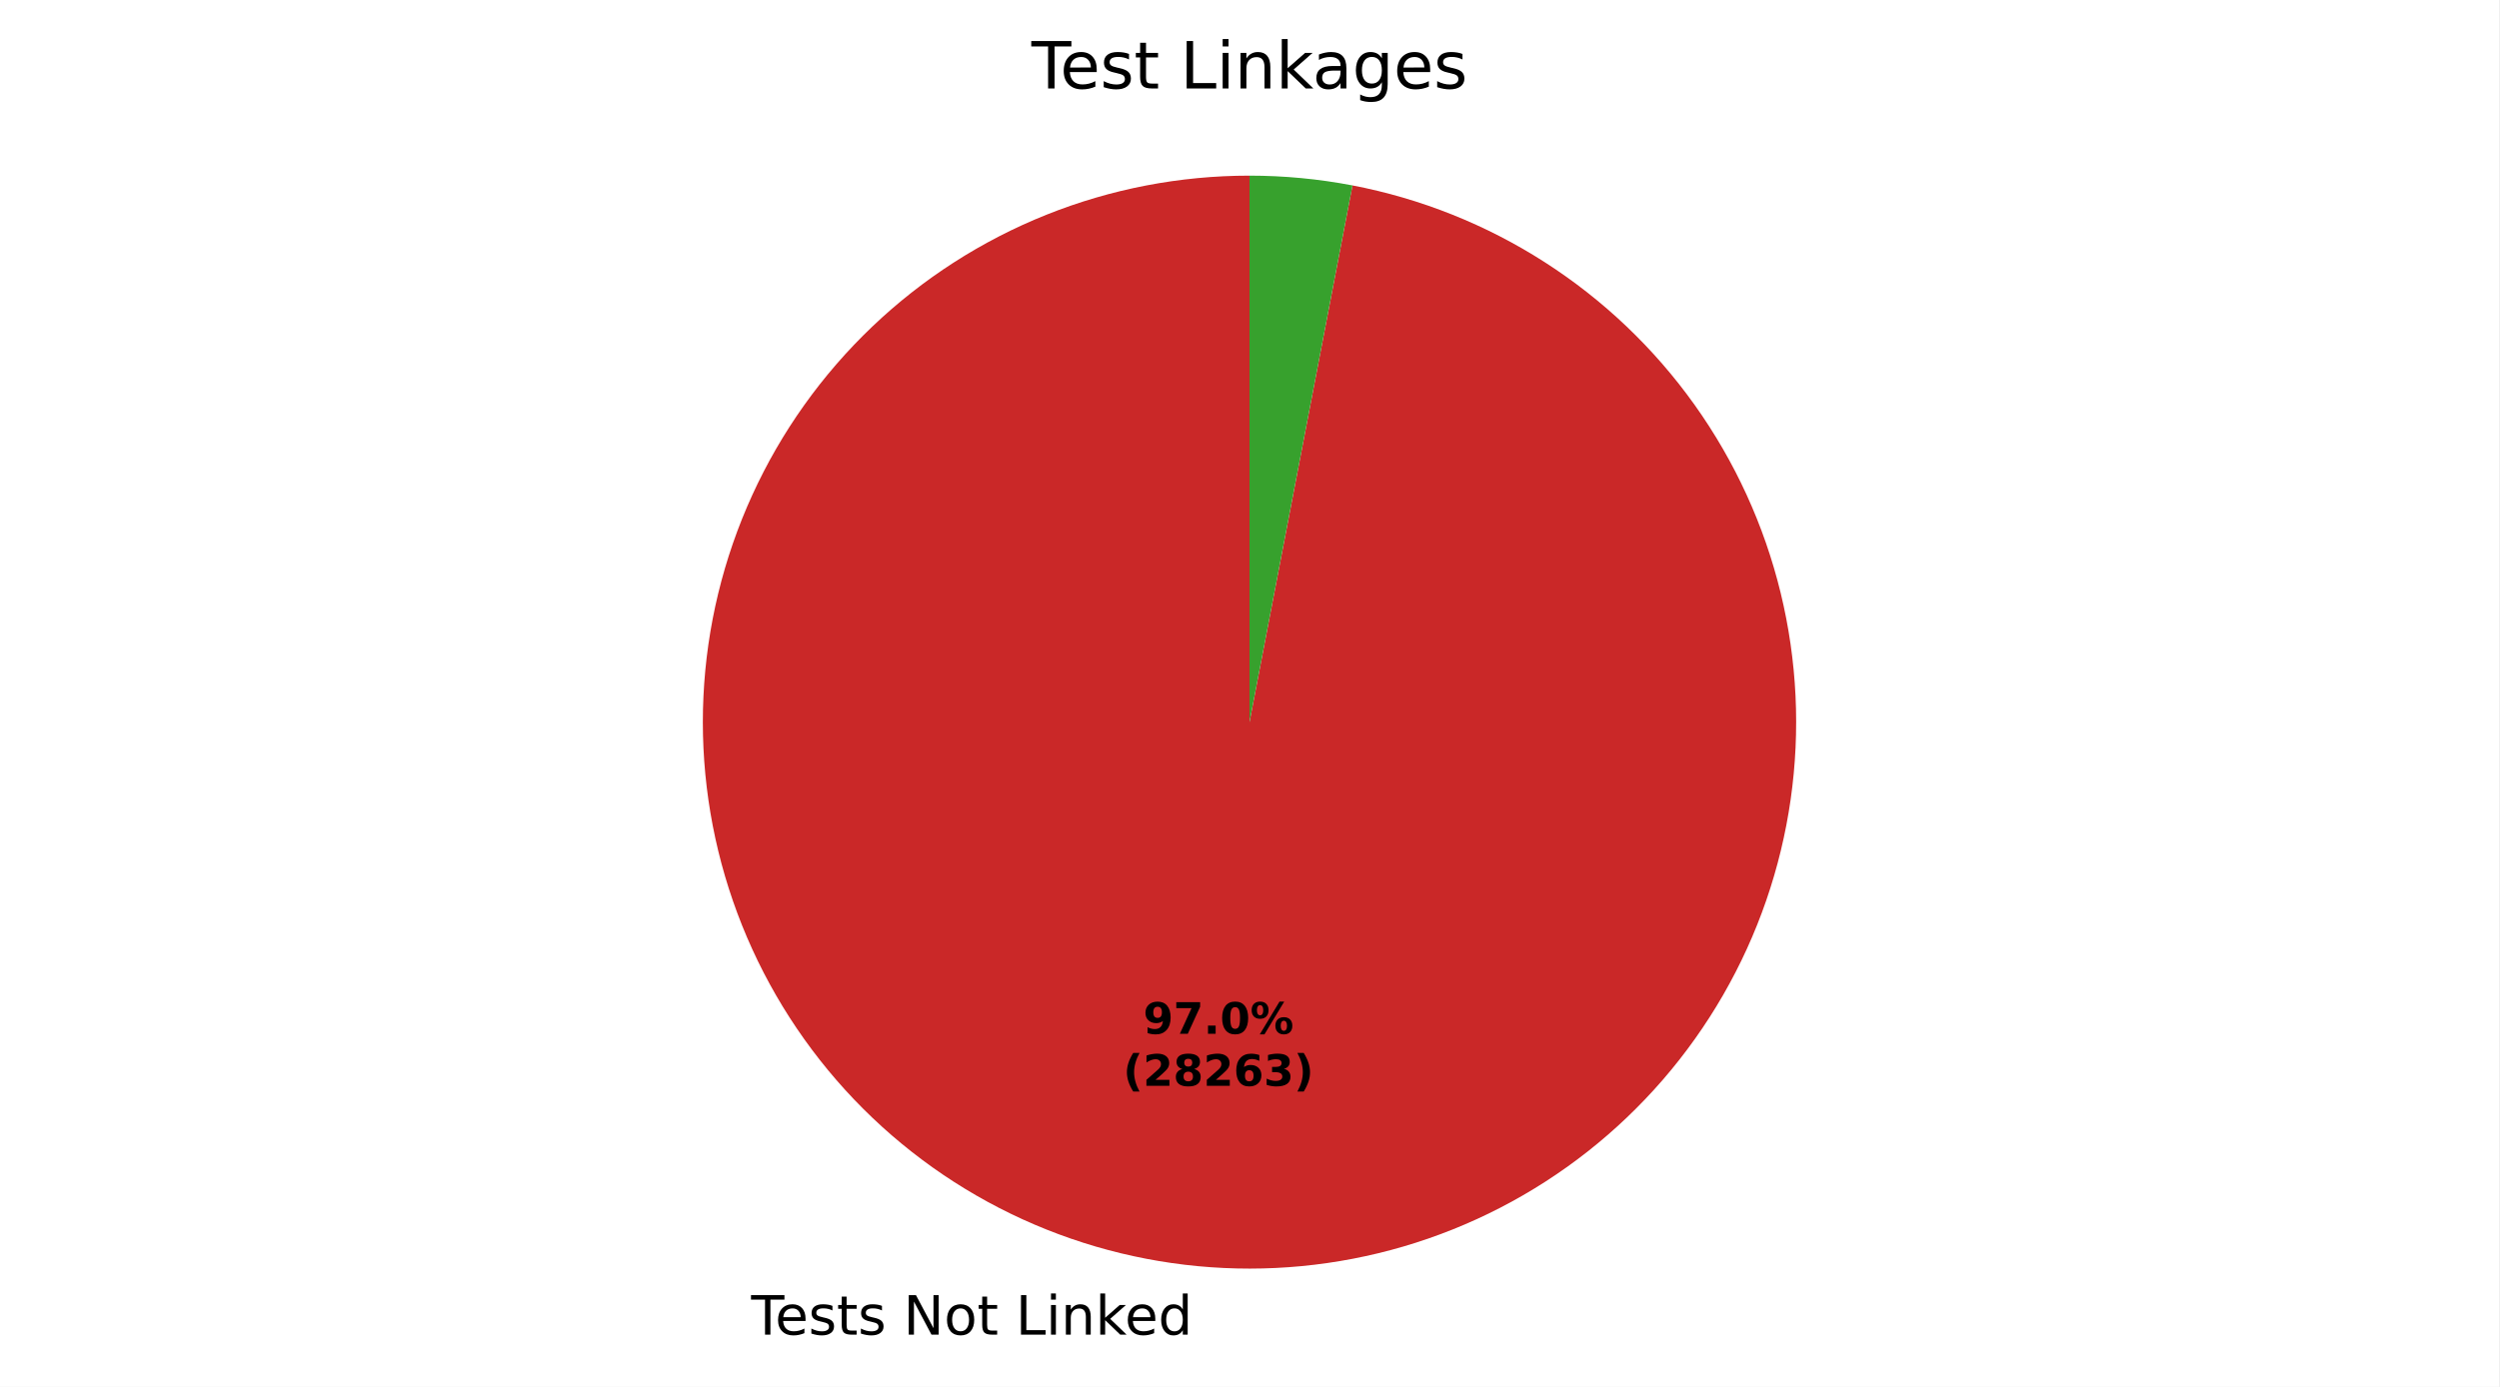
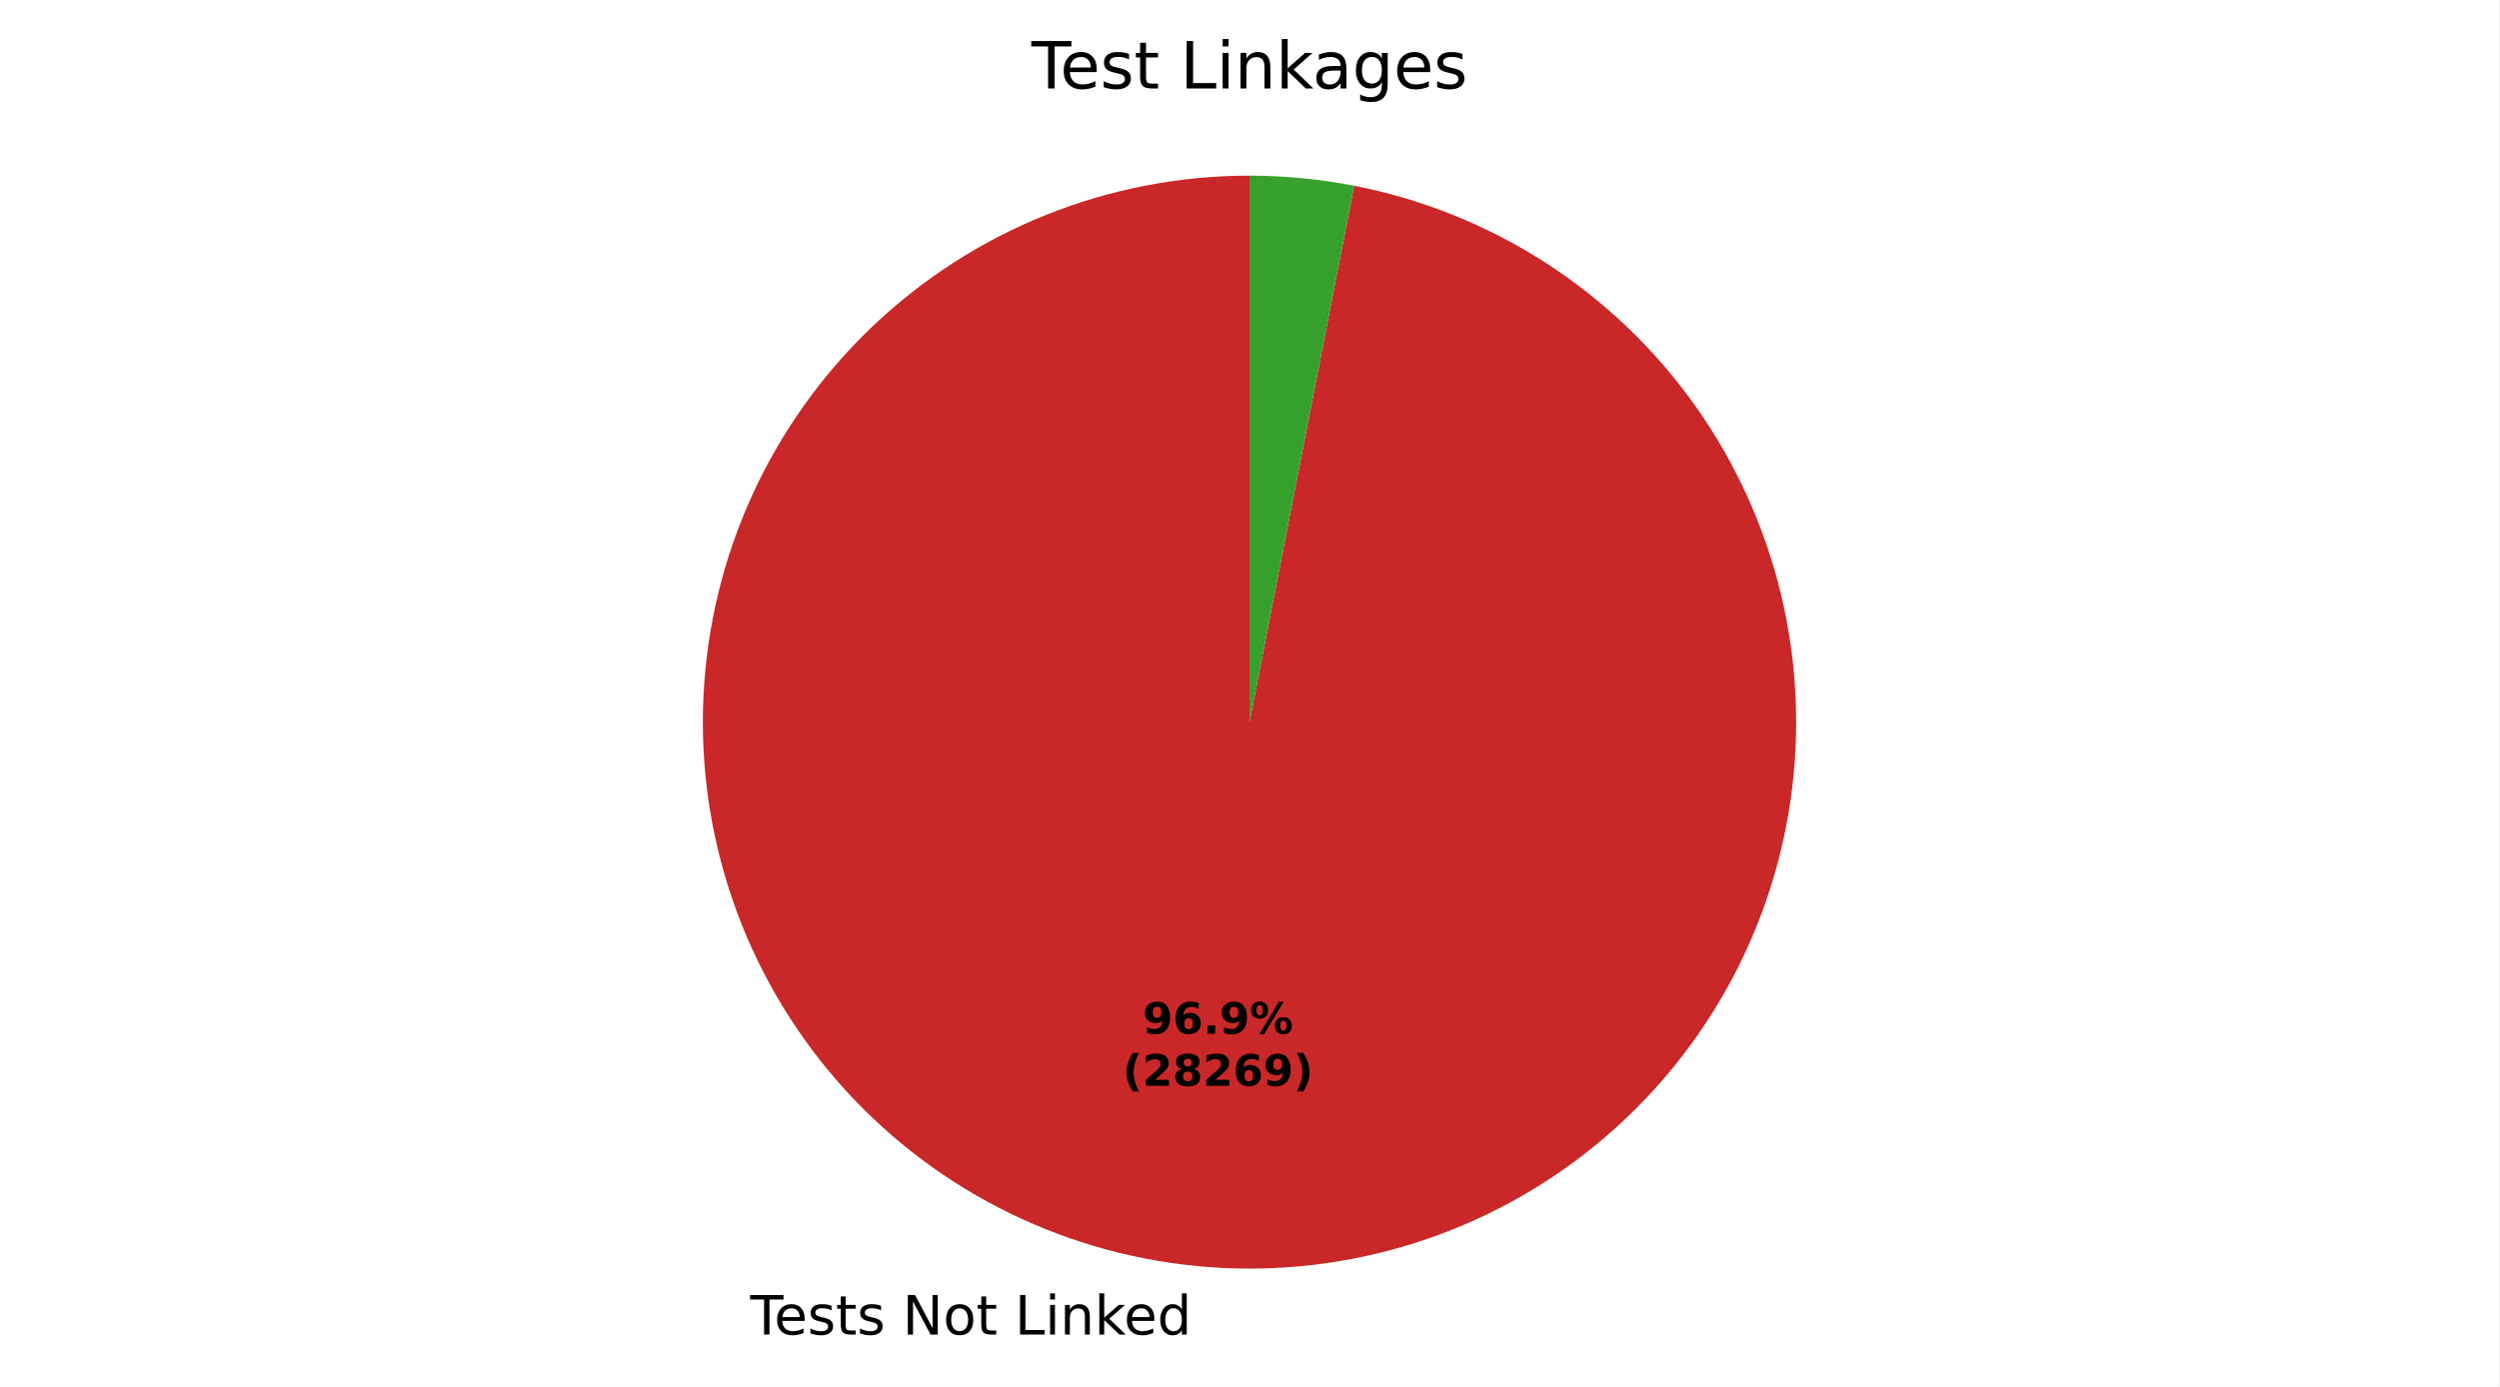
- <svg xmlns="http://www.w3.org/2000/svg" xmlns:xlink="http://www.w3.org/1999/xlink" width="460.8pt" height="255.781pt" viewBox="0 0 460.8 255.781" version="1.1">
+ <svg xmlns="http://www.w3.org/2000/svg" xmlns:xlink="http://www.w3.org/1999/xlink" width="460.8pt" height="255.765pt" viewBox="0 0 460.8 255.765" version="1.1">
  <defs>
    <style type="text/css">*{stroke-linejoin: round; stroke-linecap: butt}</style>
  </defs>
  <g id="figure_1">
    <g id="patch_1">
-       <path d="M 0 255.781  L 460.8 255.781  L 460.8 0  L 0 0  z " style="fill: #ffffff" />
+       <path d="M 0 255.765  L 460.8 255.765  L 460.8 0  L 0 0  z " style="fill: #ffffff" />
    </g>
    <g id="axes_1">
      <g id="patch_2">
-         <path d="M 230.4 32.398  C 217.565 32.398 204.847 34.85 192.931 39.621  C 181.016 44.392 170.12 51.395 160.832 60.253  C 151.544 69.112 144.032 79.663 138.702 91.339  C 133.372 103.016 130.321 115.603 129.713 128.424  C 129.105 141.245 130.952 154.065 135.153 166.193  C 139.354 178.321 145.834 189.536 154.242 199.233  C 162.651 208.931 172.835 216.934 184.245 222.811  C 195.656 228.688 208.085 232.331 220.863 233.546  C 233.64 234.76 246.533 233.523 258.847 229.901  C 271.16 226.279 282.669 220.338 292.754 212.398  C 302.839 204.458 311.315 194.665 317.726 183.545  C 324.137 172.426 328.365 160.183 330.183 147.477  C 332.002 134.772 331.377 121.835 328.342 109.363  C 325.307 96.892 319.917 85.115 312.464 74.665  C 305.011 64.216 295.63 55.285 284.826 48.355  C 274.023 41.424 261.995 36.621 249.389 34.203  L 230.4 133.198  z " style="fill: #ca2828" />
+         <path d="M 230.4 32.398  C 217.571 32.398 204.86 34.847 192.949 39.613  C 181.039 44.38 170.147 51.376 160.86 60.226  C 151.573 69.077 144.061 79.619 138.726 91.286  C 133.392 102.953 130.334 115.532 129.717 128.346  C 129.099 141.16 130.934 153.975 135.121 166.101  C 139.309 178.227 145.773 189.443 154.166 199.145  C 162.559 208.847 172.727 216.859 184.124 222.748  C 195.521 228.637 207.938 232.297 220.707 233.531  C 233.477 234.765 246.365 233.549 258.678 229.95  C 270.992 226.351 282.506 220.435 292.601 212.518  C 302.696 204.602 311.187 194.831 317.619 183.731  C 324.05 172.631 328.303 160.404 330.15 147.709  C 331.997 135.014 331.403 122.082 328.401 109.61  C 325.399 97.137 320.043 85.352 312.622 74.888  C 305.201 64.423 295.85 55.471 285.072 48.513  C 274.295 41.555 262.287 36.718 249.696 34.262  L 230.4 133.198  z " style="fill: #ca2828" />
      </g>
      <g id="patch_3">
-         <path d="M 249.389 34.203  C 246.262 33.603 243.108 33.152 239.937 32.85  C 236.767 32.549 233.585 32.398 230.4 32.398  L 230.4 133.198  z " style="fill: #37a12d" />
+         <path d="M 249.696 34.262  C 246.519 33.643 243.314 33.176 240.093 32.865  C 236.871 32.554 233.637 32.398 230.4 32.398  L 230.4 133.198  z " style="fill: #37a12d" />
      </g>
      <g id="matplotlib.axis_1" />
      <g id="matplotlib.axis_2" />
      <g id="text_1">
-         <g transform="translate(138.5073 246.1788) scale(0.1 -0.1)">
+         <g transform="translate(138.3365 246.1624) scale(0.1 -0.1)">
          <defs>
            <path id="DejaVuSans-37" d="M -19 4666  L 3928 4666  L 3928 4134  L 2272 4134  L 2272 0  L 1638 0  L 1638 4134  L -19 4134  L -19 4666  z " transform="scale(0.015625)" />
            <path id="DejaVuSans-48" d="M 3597 1894  L 3597 1613  L 953 1613  Q 991 1019 1311 708  Q 1631 397 2203 397  Q 2534 397 2845 478  Q 3156 559 3463 722  L 3463 178  Q 3153 47 2828 -22  Q 2503 -91 2169 -91  Q 1331 -91 842 396  Q 353 884 353 1716  Q 353 2575 817 3079  Q 1281 3584 2069 3584  Q 2775 3584 3186 3129  Q 3597 2675 3597 1894  z M 3022 2063  Q 3016 2534 2758 2815  Q 2500 3097 2075 3097  Q 1594 3097 1305 2825  Q 1016 2553 972 2059  L 3022 2063  z " transform="scale(0.015625)" />
            <path id="DejaVuSans-56" d="M 2834 3397  L 2834 2853  Q 2591 2978 2328 3040  Q 2066 3103 1784 3103  Q 1356 3103 1142 2972  Q 928 2841 928 2578  Q 928 2378 1081 2264  Q 1234 2150 1697 2047  L 1894 2003  Q 2506 1872 2764 1633  Q 3022 1394 3022 966  Q 3022 478 2636 193  Q 2250 -91 1575 -91  Q 1294 -91 989 -36  Q 684 19 347 128  L 347 722  Q 666 556 975 473  Q 1284 391 1588 391  Q 1994 391 2212 530  Q 2431 669 2431 922  Q 2431 1156 2273 1281  Q 2116 1406 1581 1522  L 1381 1569  Q 847 1681 609 1914  Q 372 2147 372 2553  Q 372 3047 722 3315  Q 1072 3584 1716 3584  Q 2034 3584 2315 3537  Q 2597 3491 2834 3397  z " transform="scale(0.015625)" />
            <path id="DejaVuSans-57" d="M 1172 4494  L 1172 3500  L 2356 3500  L 2356 3053  L 1172 3053  L 1172 1153  Q 1172 725 1289 603  Q 1406 481 1766 481  L 2356 481  L 2356 0  L 1766 0  Q 1100 0 847 248  Q 594 497 594 1153  L 594 3053  L 172 3053  L 172 3500  L 594 3500  L 594 4494  L 1172 4494  z " transform="scale(0.015625)" />
            <path id="DejaVuSans-3" transform="scale(0.015625)" />
            <path id="DejaVuSans-31" d="M 628 4666  L 1478 4666  L 3547 763  L 3547 4666  L 4159 4666  L 4159 0  L 3309 0  L 1241 3903  L 1241 0  L 628 0  L 628 4666  z " transform="scale(0.015625)" />
            <path id="DejaVuSans-52" d="M 1959 3097  Q 1497 3097 1228 2736  Q 959 2375 959 1747  Q 959 1119 1226 758  Q 1494 397 1959 397  Q 2419 397 2687 759  Q 2956 1122 2956 1747  Q 2956 2369 2687 2733  Q 2419 3097 1959 3097  z M 1959 3584  Q 2709 3584 3137 3096  Q 3566 2609 3566 1747  Q 3566 888 3137 398  Q 2709 -91 1959 -91  Q 1206 -91 779 398  Q 353 888 353 1747  Q 353 2609 779 3096  Q 1206 3584 1959 3584  z " transform="scale(0.015625)" />
            <path id="DejaVuSans-2f" d="M 628 4666  L 1259 4666  L 1259 531  L 3531 531  L 3531 0  L 628 0  L 628 4666  z " transform="scale(0.015625)" />
            <path id="DejaVuSans-4c" d="M 603 3500  L 1178 3500  L 1178 0  L 603 0  L 603 3500  z M 603 4863  L 1178 4863  L 1178 4134  L 603 4134  L 603 4863  z " transform="scale(0.015625)" />
            <path id="DejaVuSans-51" d="M 3513 2113  L 3513 0  L 2938 0  L 2938 2094  Q 2938 2591 2744 2837  Q 2550 3084 2163 3084  Q 1697 3084 1428 2787  Q 1159 2491 1159 1978  L 1159 0  L 581 0  L 581 3500  L 1159 3500  L 1159 2956  Q 1366 3272 1645 3428  Q 1925 3584 2291 3584  Q 2894 3584 3203 3211  Q 3513 2838 3513 2113  z " transform="scale(0.015625)" />
            <path id="DejaVuSans-4e" d="M 581 4863  L 1159 4863  L 1159 1991  L 2875 3500  L 3609 3500  L 1753 1863  L 3688 0  L 2938 0  L 1159 1709  L 1159 0  L 581 0  L 581 4863  z " transform="scale(0.015625)" />
            <path id="DejaVuSans-47" d="M 2906 2969  L 2906 4863  L 3481 4863  L 3481 0  L 2906 0  L 2906 525  Q 2725 213 2448 61  Q 2172 -91 1784 -91  Q 1150 -91 751 415  Q 353 922 353 1747  Q 353 2572 751 3078  Q 1150 3584 1784 3584  Q 2172 3584 2448 3432  Q 2725 3281 2906 2969  z M 947 1747  Q 947 1113 1208 752  Q 1469 391 1925 391  Q 2381 391 2643 752  Q 2906 1113 2906 1747  Q 2906 2381 2643 2742  Q 2381 3103 1925 3103  Q 1469 3103 1208 2742  Q 947 2381 947 1747  z " transform="scale(0.015625)" />
          </defs>
          <use xlink:href="#DejaVuSans-37" />
          <use xlink:href="#DejaVuSans-48" transform="translate(44.09375 0)" />
          <use xlink:href="#DejaVuSans-56" transform="translate(105.625 0)" />
          <use xlink:href="#DejaVuSans-57" transform="translate(157.7188 0)" />
          <use xlink:href="#DejaVuSans-56" transform="translate(196.9219 0)" />
          <use xlink:href="#DejaVuSans-3" transform="translate(249.0156 0)" />
          <use xlink:href="#DejaVuSans-31" transform="translate(280.7969 0)" />
          <use xlink:href="#DejaVuSans-52" transform="translate(355.6094 0)" />
          <use xlink:href="#DejaVuSans-57" transform="translate(416.7969 0)" />
          <use xlink:href="#DejaVuSans-3" transform="translate(456 0)" />
          <use xlink:href="#DejaVuSans-2f" transform="translate(487.7812 0)" />
          <use xlink:href="#DejaVuSans-4c" transform="translate(543.5 0)" />
          <use xlink:href="#DejaVuSans-51" transform="translate(571.2812 0)" />
          <use xlink:href="#DejaVuSans-4e" transform="translate(634.6562 0)" />
          <use xlink:href="#DejaVuSans-48" transform="translate(689 0)" />
          <use xlink:href="#DejaVuSans-47" transform="translate(750.5312 0)" />
        </g>
      </g>
      <g id="text_2">
-         <g transform="translate(210.8007 190.6842) scale(0.08 -0.08)">
+         <g transform="translate(210.7075 190.6752) scale(0.08 -0.08)">
          <defs>
            <path id="DejaVuSans-Bold-1c" d="M 641 103  L 641 966  Q 928 831 1190 764  Q 1453 697 1709 697  Q 2247 697 2547 995  Q 2847 1294 2900 1881  Q 2688 1725 2447 1647  Q 2206 1569 1925 1569  Q 1209 1569 770 1986  Q 331 2403 331 3084  Q 331 3838 820 4291  Q 1309 4744 2131 4744  Q 3044 4744 3544 4128  Q 4044 3513 4044 2388  Q 4044 1231 3459 570  Q 2875 -91 1856 -91  Q 1528 -91 1228 -42  Q 928 6 641 103  z M 2125 2350  Q 2441 2350 2600 2554  Q 2759 2759 2759 3169  Q 2759 3575 2600 3781  Q 2441 3988 2125 3988  Q 1809 3988 1650 3781  Q 1491 3575 1491 3169  Q 1491 2759 1650 2554  Q 1809 2350 2125 2350  z " transform="scale(0.015625)" />
-             <path id="DejaVuSans-Bold-1a" d="M 428 4666  L 3944 4666  L 3944 3988  L 2125 0  L 953 0  L 2675 3781  L 428 3781  L 428 4666  z " transform="scale(0.015625)" />
+             <path id="DejaVuSans-Bold-19" d="M 2316 2303  Q 2000 2303 1842 2098  Q 1684 1894 1684 1484  Q 1684 1075 1842 870  Q 2000 666 2316 666  Q 2634 666 2792 870  Q 2950 1075 2950 1484  Q 2950 1894 2792 2098  Q 2634 2303 2316 2303  z M 3803 4544  L 3803 3681  Q 3506 3822 3243 3889  Q 2981 3956 2731 3956  Q 2194 3956 1894 3657  Q 1594 3359 1544 2772  Q 1750 2925 1990 3001  Q 2231 3078 2516 3078  Q 3231 3078 3670 2659  Q 4109 2241 4109 1563  Q 4109 813 3618 361  Q 3128 -91 2303 -91  Q 1394 -91 895 523  Q 397 1138 397 2266  Q 397 3422 980 4083  Q 1563 4744 2578 4744  Q 2900 4744 3203 4694  Q 3506 4644 3803 4544  z " transform="scale(0.015625)" />
            <path id="DejaVuSans-Bold-11" d="M 653 1209  L 1778 1209  L 1778 0  L 653 0  L 653 1209  z " transform="scale(0.015625)" />
-             <path id="DejaVuSans-Bold-13" d="M 2944 2338  Q 2944 3213 2780 3570  Q 2616 3928 2228 3928  Q 1841 3928 1675 3570  Q 1509 3213 1509 2338  Q 1509 1453 1675 1090  Q 1841 728 2228 728  Q 2613 728 2778 1090  Q 2944 1453 2944 2338  z M 4147 2328  Q 4147 1169 3647 539  Q 3147 -91 2228 -91  Q 1306 -91 806 539  Q 306 1169 306 2328  Q 306 3491 806 4120  Q 1306 4750 2228 4750  Q 3147 4750 3647 4120  Q 4147 3491 4147 2328  z " transform="scale(0.015625)" />
            <path id="DejaVuSans-Bold-8" d="M 4959 1925  Q 4738 1925 4616 1733  Q 4494 1541 4494 1184  Q 4494 825 4614 633  Q 4734 441 4959 441  Q 5184 441 5303 633  Q 5422 825 5422 1184  Q 5422 1541 5301 1733  Q 5181 1925 4959 1925  z M 4959 2450  Q 5541 2450 5875 2112  Q 6209 1775 6209 1184  Q 6209 594 5875 251  Q 5541 -91 4959 -91  Q 4378 -91 4042 251  Q 3706 594 3706 1184  Q 3706 1772 4042 2111  Q 4378 2450 4959 2450  z M 2094 -91  L 1403 -91  L 4319 4750  L 5013 4750  L 2094 -91  z M 1453 4750  Q 2034 4750 2367 4411  Q 2700 4072 2700 3481  Q 2700 2891 2367 2550  Q 2034 2209 1453 2209  Q 872 2209 539 2550  Q 206 2891 206 3481  Q 206 4072 539 4411  Q 872 4750 1453 4750  z M 1453 4225  Q 1228 4225 1106 4031  Q 984 3838 984 3481  Q 984 3122 1106 2926  Q 1228 2731 1453 2731  Q 1678 2731 1798 2926  Q 1919 3122 1919 3481  Q 1919 3838 1797 4031  Q 1675 4225 1453 4225  z " transform="scale(0.015625)" />
          </defs>
          <use xlink:href="#DejaVuSans-Bold-1c" />
-           <use xlink:href="#DejaVuSans-Bold-1a" transform="translate(69.57812 0)" />
+           <use xlink:href="#DejaVuSans-Bold-19" transform="translate(69.57812 0)" />
          <use xlink:href="#DejaVuSans-Bold-11" transform="translate(139.1562 0)" />
-           <use xlink:href="#DejaVuSans-Bold-13" transform="translate(177.1406 0)" />
+           <use xlink:href="#DejaVuSans-Bold-1c" transform="translate(177.1406 0)" />
          <use xlink:href="#DejaVuSans-Bold-8" transform="translate(246.7188 0)" />
        </g>
-         <g transform="translate(207.1057 200.2857) scale(0.08 -0.08)">
+         <g transform="translate(207.0125 200.2768) scale(0.08 -0.08)">
          <defs>
            <path id="DejaVuSans-Bold-b" d="M 2413 -844  L 1484 -844  Q 1006 -72 778 623  Q 550 1319 550 2003  Q 550 2688 779 3389  Q 1009 4091 1484 4856  L 2413 4856  Q 2013 4116 1813 3408  Q 1613 2700 1613 2009  Q 1613 1319 1811 609  Q 2009 -100 2413 -844  z " transform="scale(0.015625)" />
            <path id="DejaVuSans-Bold-15" d="M 1844 884  L 3897 884  L 3897 0  L 506 0  L 506 884  L 2209 2388  Q 2438 2594 2547 2791  Q 2656 2988 2656 3200  Q 2656 3528 2436 3728  Q 2216 3928 1850 3928  Q 1569 3928 1234 3808  Q 900 3688 519 3450  L 519 4475  Q 925 4609 1322 4679  Q 1719 4750 2100 4750  Q 2938 4750 3402 4381  Q 3866 4013 3866 3353  Q 3866 2972 3669 2642  Q 3472 2313 2841 1759  L 1844 884  z " transform="scale(0.015625)" />
            <path id="DejaVuSans-Bold-1b" d="M 2228 2088  Q 1891 2088 1709 1903  Q 1528 1719 1528 1375  Q 1528 1031 1709 848  Q 1891 666 2228 666  Q 2563 666 2741 848  Q 2919 1031 2919 1375  Q 2919 1722 2741 1905  Q 2563 2088 2228 2088  z M 1350 2484  Q 925 2613 709 2878  Q 494 3144 494 3541  Q 494 4131 934 4440  Q 1375 4750 2228 4750  Q 3075 4750 3515 4442  Q 3956 4134 3956 3541  Q 3956 3144 3739 2878  Q 3522 2613 3097 2484  Q 3572 2353 3814 2058  Q 4056 1763 4056 1313  Q 4056 619 3595 264  Q 3134 -91 2228 -91  Q 1319 -91 855 264  Q 391 619 391 1313  Q 391 1763 633 2058  Q 875 2353 1350 2484  z M 1631 3419  Q 1631 3141 1786 2991  Q 1941 2841 2228 2841  Q 2509 2841 2662 2991  Q 2816 3141 2816 3419  Q 2816 3697 2662 3845  Q 2509 3994 2228 3994  Q 1941 3994 1786 3844  Q 1631 3694 1631 3419  z " transform="scale(0.015625)" />
-             <path id="DejaVuSans-Bold-19" d="M 2316 2303  Q 2000 2303 1842 2098  Q 1684 1894 1684 1484  Q 1684 1075 1842 870  Q 2000 666 2316 666  Q 2634 666 2792 870  Q 2950 1075 2950 1484  Q 2950 1894 2792 2098  Q 2634 2303 2316 2303  z M 3803 4544  L 3803 3681  Q 3506 3822 3243 3889  Q 2981 3956 2731 3956  Q 2194 3956 1894 3657  Q 1594 3359 1544 2772  Q 1750 2925 1990 3001  Q 2231 3078 2516 3078  Q 3231 3078 3670 2659  Q 4109 2241 4109 1563  Q 4109 813 3618 361  Q 3128 -91 2303 -91  Q 1394 -91 895 523  Q 397 1138 397 2266  Q 397 3422 980 4083  Q 1563 4744 2578 4744  Q 2900 4744 3203 4694  Q 3506 4644 3803 4544  z " transform="scale(0.015625)" />
-             <path id="DejaVuSans-Bold-16" d="M 2981 2516  Q 3453 2394 3698 2092  Q 3944 1791 3944 1325  Q 3944 631 3412 270  Q 2881 -91 1863 -91  Q 1503 -91 1142 -33  Q 781 25 428 141  L 428 1069  Q 766 900 1098 814  Q 1431 728 1753 728  Q 2231 728 2486 893  Q 2741 1059 2741 1369  Q 2741 1688 2480 1852  Q 2219 2016 1709 2016  L 1228 2016  L 1228 2791  L 1734 2791  Q 2188 2791 2409 2933  Q 2631 3075 2631 3366  Q 2631 3634 2415 3781  Q 2200 3928 1806 3928  Q 1516 3928 1219 3862  Q 922 3797 628 3669  L 628 4550  Q 984 4650 1334 4700  Q 1684 4750 2022 4750  Q 2931 4750 3382 4451  Q 3834 4153 3834 3553  Q 3834 3144 3618 2883  Q 3403 2622 2981 2516  z " transform="scale(0.015625)" />
            <path id="DejaVuSans-Bold-c" d="M 513 -844  Q 913 -100 1113 609  Q 1313 1319 1313 2009  Q 1313 2700 1113 3408  Q 913 4116 513 4856  L 1441 4856  Q 1916 4091 2145 3389  Q 2375 2688 2375 2003  Q 2375 1319 2147 623  Q 1919 -72 1441 -844  L 513 -844  z " transform="scale(0.015625)" />
          </defs>
          <use xlink:href="#DejaVuSans-Bold-b" />
          <use xlink:href="#DejaVuSans-Bold-15" transform="translate(45.70312 0)" />
          <use xlink:href="#DejaVuSans-Bold-1b" transform="translate(115.2812 0)" />
          <use xlink:href="#DejaVuSans-Bold-15" transform="translate(184.8594 0)" />
          <use xlink:href="#DejaVuSans-Bold-19" transform="translate(254.4375 0)" />
-           <use xlink:href="#DejaVuSans-Bold-16" transform="translate(324.0156 0)" />
+           <use xlink:href="#DejaVuSans-Bold-1c" transform="translate(324.0156 0)" />
          <use xlink:href="#DejaVuSans-Bold-c" transform="translate(393.5938 0)" />
        </g>
      </g>
      <g id="text_3">
        <g transform="translate(190.1925 16.31812) scale(0.12 -0.12)">
          <defs>
            <path id="DejaVuSans-44" d="M 2194 1759  Q 1497 1759 1228 1600  Q 959 1441 959 1056  Q 959 750 1161 570  Q 1363 391 1709 391  Q 2188 391 2477 730  Q 2766 1069 2766 1631  L 2766 1759  L 2194 1759  z M 3341 1997  L 3341 0  L 2766 0  L 2766 531  Q 2569 213 2275 61  Q 1981 -91 1556 -91  Q 1019 -91 701 211  Q 384 513 384 1019  Q 384 1609 779 1909  Q 1175 2209 1959 2209  L 2766 2209  L 2766 2266  Q 2766 2663 2505 2880  Q 2244 3097 1772 3097  Q 1472 3097 1187 3025  Q 903 2953 641 2809  L 641 3341  Q 956 3463 1253 3523  Q 1550 3584 1831 3584  Q 2591 3584 2966 3190  Q 3341 2797 3341 1997  z " transform="scale(0.015625)" />
            <path id="DejaVuSans-4a" d="M 2906 1791  Q 2906 2416 2648 2759  Q 2391 3103 1925 3103  Q 1463 3103 1205 2759  Q 947 2416 947 1791  Q 947 1169 1205 825  Q 1463 481 1925 481  Q 2391 481 2648 825  Q 2906 1169 2906 1791  z M 3481 434  Q 3481 -459 3084 -895  Q 2688 -1331 1869 -1331  Q 1566 -1331 1297 -1286  Q 1028 -1241 775 -1147  L 775 -588  Q 1028 -725 1275 -790  Q 1522 -856 1778 -856  Q 2344 -856 2625 -561  Q 2906 -266 2906 331  L 2906 616  Q 2728 306 2450 153  Q 2172 0 1784 0  Q 1141 0 747 490  Q 353 981 353 1791  Q 353 2603 747 3093  Q 1141 3584 1784 3584  Q 2172 3584 2450 3431  Q 2728 3278 2906 2969  L 2906 3500  L 3481 3500  L 3481 434  z " transform="scale(0.015625)" />
          </defs>
          <use xlink:href="#DejaVuSans-37" />
          <use xlink:href="#DejaVuSans-48" transform="translate(44.09375 0)" />
          <use xlink:href="#DejaVuSans-56" transform="translate(105.625 0)" />
          <use xlink:href="#DejaVuSans-57" transform="translate(157.7188 0)" />
          <use xlink:href="#DejaVuSans-3" transform="translate(196.9219 0)" />
          <use xlink:href="#DejaVuSans-2f" transform="translate(228.7031 0)" />
          <use xlink:href="#DejaVuSans-4c" transform="translate(284.4219 0)" />
          <use xlink:href="#DejaVuSans-51" transform="translate(312.2031 0)" />
          <use xlink:href="#DejaVuSans-4e" transform="translate(375.5781 0)" />
          <use xlink:href="#DejaVuSans-44" transform="translate(431.7344 0)" />
          <use xlink:href="#DejaVuSans-4a" transform="translate(493.0156 0)" />
          <use xlink:href="#DejaVuSans-48" transform="translate(556.5 0)" />
          <use xlink:href="#DejaVuSans-56" transform="translate(618.0312 0)" />
        </g>
      </g>
    </g>
  </g>
</svg>
